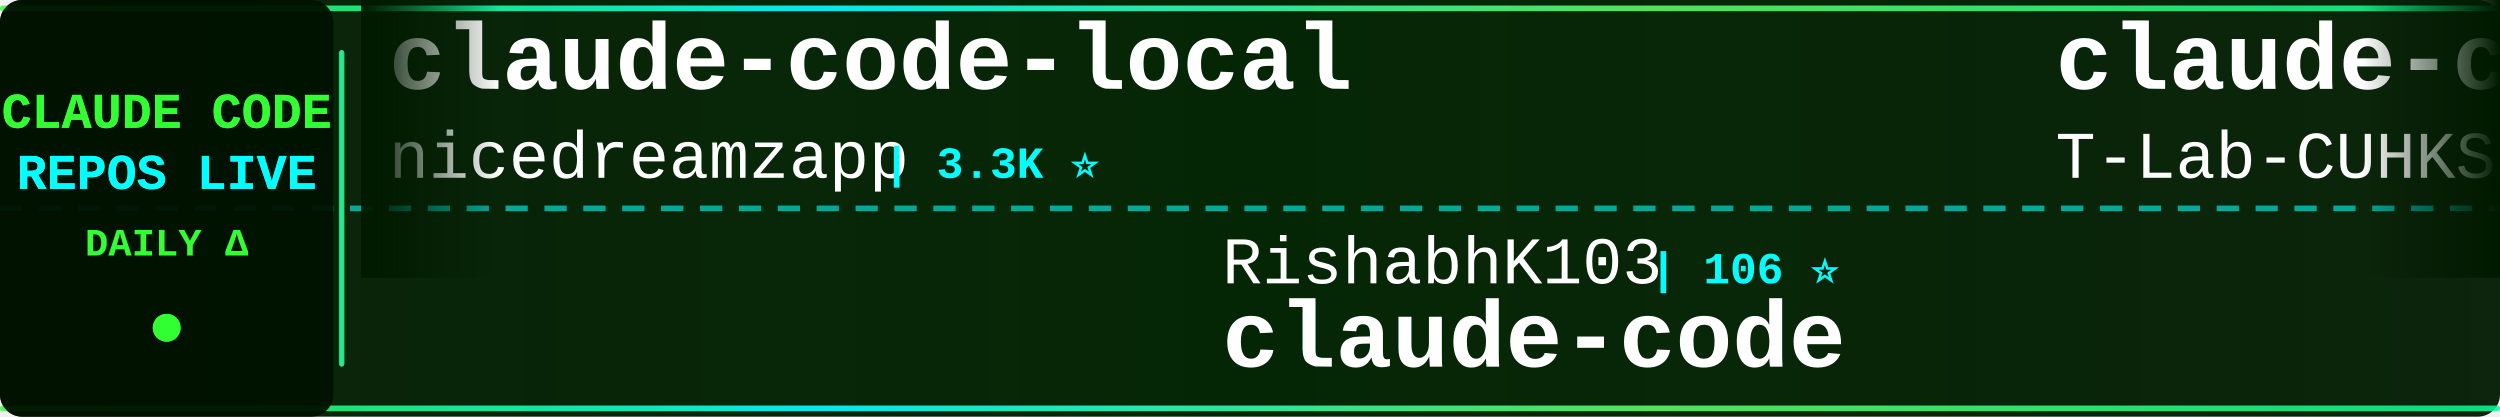
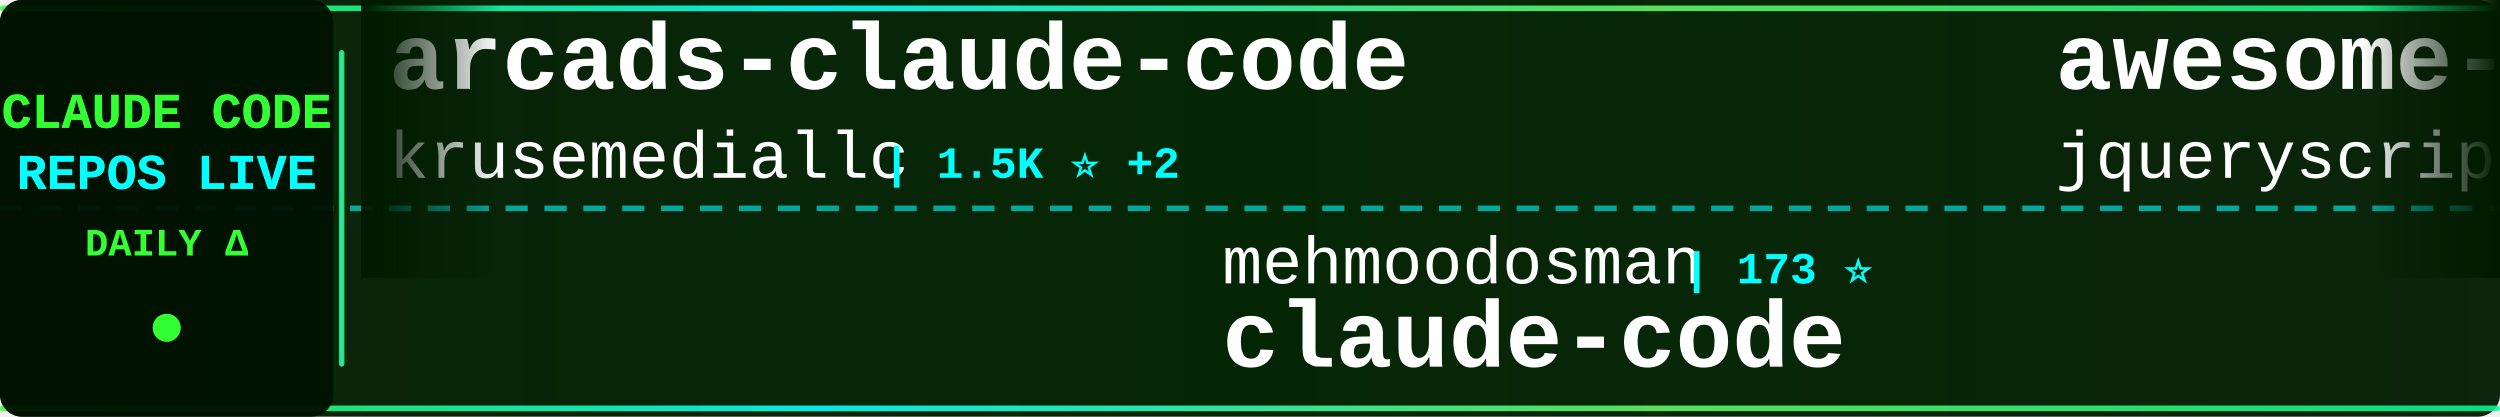
<svg xmlns="http://www.w3.org/2000/svg" width="900" height="150">
  <defs>
    <linearGradient id="tickerBg" x1="0%" y1="0%" x2="100%" y2="0%">
      <stop offset="0%" style="stop-color:#001a00;stop-opacity:0.95" />
      <stop offset="50%" style="stop-color:#002200;stop-opacity:0.98" />
      <stop offset="100%" style="stop-color:#001a00;stop-opacity:0.95" />
    </linearGradient>
    <linearGradient id="borderGrad" x1="0%" y1="0%" x2="100%" y2="0%">
      <stop offset="0%" style="stop-color:#33ff33;stop-opacity:0.85">
        <animate attributeName="stop-opacity" values="0.85;1;0.85" dur="2s" repeatCount="indefinite" />
      </stop>
      <stop offset="33%" style="stop-color:#00ffff;stop-opacity:0.9">
        <animate attributeName="stop-opacity" values="0.9;1;0.9" dur="2.2s" repeatCount="indefinite" />
      </stop>
      <stop offset="66%" style="stop-color:#66ff66;stop-opacity:0.85">
        <animate attributeName="stop-opacity" values="0.85;1;0.85" dur="1.8s" repeatCount="indefinite" />
      </stop>
      <stop offset="100%" style="stop-color:#00ff99;stop-opacity:0.85">
        <animate attributeName="stop-opacity" values="0.85;1;0.85" dur="2s" repeatCount="indefinite" />
      </stop>
    </linearGradient>
    <filter id="textGlow">
      <feGaussianBlur stdDeviation="0.1" result="coloredBlur" />
      <feMerge>
        <feMergeNode in="coloredBlur" />
        <feMergeNode in="SourceGraphic" />
      </feMerge>
    </filter>
    <filter id="metricGlow">
      <feGaussianBlur stdDeviation="0.2" result="coloredBlur" />
      <feMerge>
        <feMergeNode in="coloredBlur" />
        <feMergeNode in="SourceGraphic" />
      </feMerge>
    </filter>
    <linearGradient id="leftFade" x1="0%" y1="0%" x2="100%" y2="0%">
      <stop offset="0%" style="stop-color:#001a00;stop-opacity:1" />
      <stop offset="100%" style="stop-color:#001a00;stop-opacity:0" />
    </linearGradient>
    <linearGradient id="rightFade" x1="0%" y1="0%" x2="100%" y2="0%">
      <stop offset="0%" style="stop-color:#001a00;stop-opacity:0" />
      <stop offset="100%" style="stop-color:#001a00;stop-opacity:1" />
    </linearGradient>
  </defs>
  <rect width="900" height="150" fill="url(#tickerBg)" rx="8" />
  <rect x="0" y="2" width="900" height="2" fill="url(#borderGrad)" rx="1" />
  <rect x="0" y="146" width="900" height="2" fill="url(#borderGrad)" rx="1" />
  <line x1="0" y1="75" x2="900" y2="75" stroke="#00ffff" stroke-width="2" stroke-dasharray="8 6" opacity="0.6" />
  <rect x="0" y="0" width="120" height="150" fill="#001100" opacity="0.95" rx="8" />
  <text x="60" y="46" font-family="'Courier New', monospace" font-size="18" font-weight="bold" fill="#33ff33" text-anchor="middle" filter="url(#textGlow)">
    CLAUDE CODE
  </text>
  <text x="60" y="68" font-family="'Courier New', monospace" font-size="18" font-weight="bold" fill="#00ffff" text-anchor="middle" filter="url(#textGlow)">
    REPOS LIVE
  </text>
  <text x="60" y="92" font-family="'Courier New', monospace" font-size="14" font-weight="bold" fill="#33ff33" text-anchor="middle">
    DAILY Δ
  </text>
  <circle cx="60" cy="118" r="5" fill="#33ff33" filter="url(#metricGlow)">
    <animate attributeName="r" values="4;6;4" dur="1.5s" repeatCount="indefinite" />
    <animate attributeName="opacity" values="0.6;1;0.6" dur="1.5s" repeatCount="indefinite" />
  </circle>
  <rect x="122" y="18" width="2" height="114" fill="url(#borderGrad)" rx="1" />
  <clipPath id="tickerClip">
    <rect x="130" y="0" width="770" height="150" />
  </clipPath>
  <g clip-path="url(#tickerClip)">
    <g id="tickerItems">
      <animateTransform attributeName="transform" attributeType="XML" type="translate" from="0 0" to="-3000 0" dur="54s" repeatCount="indefinite" />
      <g transform="translate(0, 0)">
-         <text x="140" y="32" font-family="'Courier New', monospace" font-size="34" font-weight="bold" fill="#ffffff">claude-code-local</text>
-         <text x="140" y="64" font-family="'Courier New', monospace" font-size="24" font-weight="normal" fill="#ffffff" opacity="1.0">nicedreamzapp</text>
-         <text x="318" y="64" font-family="'Courier New', monospace" font-size="16" font-weight="bold" fill="#00ffff"> | 3.3K ⭐</text>
+         <text x="140" y="32" font-family="'Courier New', monospace" font-size="34" font-weight="bold" fill="#ffffff">arcads-claude-code</text>
+         <text x="140" y="64" font-family="'Courier New', monospace" font-size="24" font-weight="normal" fill="#ffffff" opacity="1.0">krusemediallc</text>
+         <text x="318" y="64" font-family="'Courier New', monospace" font-size="16" font-weight="bold" fill="#00ffff"> | 1.5K ⭐ +2</text>
      </g>
      <g transform="translate(300, 0)">
-         <text x="140" y="102" font-family="'Courier New', monospace" font-size="24" font-weight="normal" fill="#ffffff" opacity="1.0">RishabhK103</text>
-         <text x="294" y="102" font-family="'Courier New', monospace" font-size="16" font-weight="bold" fill="#00ffff"> | 106 ⭐</text>
+         <text x="140" y="102" font-family="'Courier New', monospace" font-size="24" font-weight="normal" fill="#ffffff" opacity="1.0">mehmoodosman</text>
+         <text x="306" y="102" font-family="'Courier New', monospace" font-size="16" font-weight="bold" fill="#00ffff"> | 173 ⭐</text>
        <text x="140" y="132" font-family="'Courier New', monospace" font-size="34" font-weight="bold" fill="#ffffff">claude-code</text>
      </g>
      <g transform="translate(600, 0)">
-         <text x="140" y="32" font-family="'Courier New', monospace" font-size="34" font-weight="bold" fill="#ffffff">claude-code</text>
-         <text x="140" y="64" font-family="'Courier New', monospace" font-size="24" font-weight="normal" fill="#ffffff" opacity="1.0">T-Lab-CUHKSZ</text>
-         <text x="306" y="64" font-family="'Courier New', monospace" font-size="16" font-weight="bold" fill="#00ffff"> | 329 ⭐</text>
+         <text x="140" y="32" font-family="'Courier New', monospace" font-size="34" font-weight="bold" fill="#ffffff">awesome-claude-code</text>
+         <text x="140" y="64" font-family="'Courier New', monospace" font-size="24" font-weight="normal" fill="#ffffff" opacity="1.0">jqueryscript</text>
+         <text x="306" y="64" font-family="'Courier New', monospace" font-size="16" font-weight="bold" fill="#00ffff"> | 517 ⭐</text>
      </g>
      <g transform="translate(900, 0)">
-         <text x="140" y="102" font-family="'Courier New', monospace" font-size="24" font-weight="normal" fill="#ffffff" opacity="1.0">AICoderTudou</text>
-         <text x="306" y="102" font-family="'Courier New', monospace" font-size="16" font-weight="bold" fill="#00ffff"> | 494 ⭐</text>
-         <text x="140" y="132" font-family="'Courier New', monospace" font-size="34" font-weight="bold" fill="#ffffff">claude-code-tudou</text>
+         <text x="140" y="102" font-family="'Courier New', monospace" font-size="24" font-weight="normal" fill="#ffffff" opacity="1.0">Windy3f3f3f3f</text>
+         <text x="318" y="102" font-family="'Courier New', monospace" font-size="16" font-weight="bold" fill="#00ffff"> | 3.7K ⭐ +3</text>
+         <text x="140" y="132" font-family="'Courier New', monospace" font-size="34" font-weight="bold" fill="#ffffff">how-claude-code-works</text>
      </g>
      <g transform="translate(1200, 0)">
-         <text x="140" y="32" font-family="'Courier New', monospace" font-size="34" font-weight="bold" fill="#ffffff">claude-code-harness</text>
-         <text x="140" y="64" font-family="'Courier New', monospace" font-size="24" font-weight="normal" fill="#ffffff" opacity="1.0">Chachamaru127</text>
-         <text x="318" y="64" font-family="'Courier New', monospace" font-size="16" font-weight="bold" fill="#00ffff"> | 3.1K ⭐ +1</text>
+         <text x="140" y="32" font-family="'Courier New', monospace" font-size="34" font-weight="bold" fill="#ffffff">claude-code-tudou</text>
+         <text x="140" y="64" font-family="'Courier New', monospace" font-size="24" font-weight="normal" fill="#ffffff" opacity="1.0">AICoderTudou</text>
+         <text x="306" y="64" font-family="'Courier New', monospace" font-size="16" font-weight="bold" fill="#00ffff"> | 494 ⭐</text>
      </g>
      <g transform="translate(1500, 0)">
-         <text x="140" y="102" font-family="'Courier New', monospace" font-size="24" font-weight="normal" fill="#ffffff" opacity="1.0">ochamber</text>
-         <text x="258" y="102" font-family="'Courier New', monospace" font-size="16" font-weight="bold" fill="#00ffff"> | 4 ⭐</text>
+         <text x="140" y="102" font-family="'Courier New', monospace" font-size="24" font-weight="normal" fill="#ffffff" opacity="1.0">claude-code-best</text>
+         <text x="354" y="102" font-family="'Courier New', monospace" font-size="16" font-weight="bold" fill="#00ffff"> | 22.7K ⭐ +3</text>
        <text x="140" y="132" font-family="'Courier New', monospace" font-size="34" font-weight="bold" fill="#ffffff">claude-code</text>
      </g>
      <g transform="translate(1800, 0)">
-         <text x="140" y="32" font-family="'Courier New', monospace" font-size="34" font-weight="bold" fill="#ffffff">claude-code-book</text>
-         <text x="140" y="64" font-family="'Courier New', monospace" font-size="24" font-weight="normal" fill="#ffffff" opacity="1.0">lintsinghua</text>
-         <text x="294" y="64" font-family="'Courier New', monospace" font-size="16" font-weight="bold" fill="#00ffff"> | 4.3K ⭐</text>
+         <text x="140" y="32" font-family="'Courier New', monospace" font-size="34" font-weight="bold" fill="#ffffff">claude-code</text>
+         <text x="140" y="64" font-family="'Courier New', monospace" font-size="24" font-weight="normal" fill="#ffffff" opacity="1.0">freestylefly</text>
+         <text x="306" y="64" font-family="'Courier New', monospace" font-size="16" font-weight="bold" fill="#00ffff"> | 130 ⭐</text>
      </g>
      <g transform="translate(2100, 0)">
-         <text x="140" y="102" font-family="'Courier New', monospace" font-size="24" font-weight="normal" fill="#ffffff" opacity="1.0">davila7</text>
-         <text x="246" y="102" font-family="'Courier New', monospace" font-size="16" font-weight="bold" fill="#00ffff"> | 31.8K ⭐ +19</text>
-         <text x="140" y="132" font-family="'Courier New', monospace" font-size="34" font-weight="bold" fill="#ffffff">claude-code-templates</text>
+         <text x="140" y="102" font-family="'Courier New', monospace" font-size="24" font-weight="normal" fill="#ffffff" opacity="1.0">multica-ai</text>
+         <text x="282" y="102" font-family="'Courier New', monospace" font-size="16" font-weight="bold" fill="#00ffff"> | 215.2K ⭐ +66</text>
+         <text x="140" y="132" font-family="'Courier New', monospace" font-size="34" font-weight="bold" fill="#ffffff">andrej-karpathy-skills</text>
      </g>
      <g transform="translate(2400, 0)">
-         <text x="140" y="32" font-family="'Courier New', monospace" font-size="34" font-weight="bold" fill="#ffffff">claude-code-rust</text>
-         <text x="140" y="64" font-family="'Courier New', monospace" font-size="24" font-weight="normal" fill="#ffffff" opacity="1.0">lorryjovens-hub</text>
-         <text x="342" y="64" font-family="'Courier New', monospace" font-size="16" font-weight="bold" fill="#00ffff"> | 1.7K ⭐ +1</text>
+         <text x="140" y="32" font-family="'Courier New', monospace" font-size="34" font-weight="bold" fill="#ffffff">cc-switch</text>
+         <text x="140" y="64" font-family="'Courier New', monospace" font-size="24" font-weight="normal" fill="#ffffff" opacity="1.0">farion1231</text>
+         <text x="282" y="64" font-family="'Courier New', monospace" font-size="16" font-weight="bold" fill="#00ffff"> | 137.0K ⭐ +167</text>
      </g>
      <g transform="translate(2700, 0)">
-         <text x="140" y="102" font-family="'Courier New', monospace" font-size="24" font-weight="normal" fill="#ffffff" opacity="1.0">isboyjc</text>
-         <text x="246" y="102" font-family="'Courier New', monospace" font-size="16" font-weight="bold" fill="#00ffff"> | 162 ⭐</text>
-         <text x="140" y="132" font-family="'Courier New', monospace" font-size="34" font-weight="bold" fill="#ffffff">claude-code</text>
+         <text x="140" y="102" font-family="'Courier New', monospace" font-size="24" font-weight="normal" fill="#ffffff" opacity="1.0">1rgs</text>
+         <text x="210" y="102" font-family="'Courier New', monospace" font-size="16" font-weight="bold" fill="#00ffff"> | 3.8K ⭐ +1</text>
+         <text x="140" y="132" font-family="'Courier New', monospace" font-size="34" font-weight="bold" fill="#ffffff">claude-code-proxy</text>
      </g>
      <g transform="translate(3000, 0)">
-         <text x="140" y="32" font-family="'Courier New', monospace" font-size="34" font-weight="bold" fill="#ffffff">claude-code-local</text>
-         <text x="140" y="64" font-family="'Courier New', monospace" font-size="24" font-weight="normal" fill="#ffffff" opacity="1.0">nicedreamzapp</text>
-         <text x="318" y="64" font-family="'Courier New', monospace" font-size="16" font-weight="bold" fill="#00ffff"> | 3.3K ⭐</text>
+         <text x="140" y="32" font-family="'Courier New', monospace" font-size="34" font-weight="bold" fill="#ffffff">arcads-claude-code</text>
+         <text x="140" y="64" font-family="'Courier New', monospace" font-size="24" font-weight="normal" fill="#ffffff" opacity="1.0">krusemediallc</text>
+         <text x="318" y="64" font-family="'Courier New', monospace" font-size="16" font-weight="bold" fill="#00ffff"> | 1.5K ⭐ +2</text>
      </g>
      <g transform="translate(3300, 0)">
-         <text x="140" y="102" font-family="'Courier New', monospace" font-size="24" font-weight="normal" fill="#ffffff" opacity="1.0">RishabhK103</text>
-         <text x="294" y="102" font-family="'Courier New', monospace" font-size="16" font-weight="bold" fill="#00ffff"> | 106 ⭐</text>
+         <text x="140" y="102" font-family="'Courier New', monospace" font-size="24" font-weight="normal" fill="#ffffff" opacity="1.0">mehmoodosman</text>
+         <text x="306" y="102" font-family="'Courier New', monospace" font-size="16" font-weight="bold" fill="#00ffff"> | 173 ⭐</text>
        <text x="140" y="132" font-family="'Courier New', monospace" font-size="34" font-weight="bold" fill="#ffffff">claude-code</text>
      </g>
      <g transform="translate(3600, 0)">
-         <text x="140" y="32" font-family="'Courier New', monospace" font-size="34" font-weight="bold" fill="#ffffff">claude-code</text>
-         <text x="140" y="64" font-family="'Courier New', monospace" font-size="24" font-weight="normal" fill="#ffffff" opacity="1.0">T-Lab-CUHKSZ</text>
-         <text x="306" y="64" font-family="'Courier New', monospace" font-size="16" font-weight="bold" fill="#00ffff"> | 329 ⭐</text>
+         <text x="140" y="32" font-family="'Courier New', monospace" font-size="34" font-weight="bold" fill="#ffffff">awesome-claude-code</text>
+         <text x="140" y="64" font-family="'Courier New', monospace" font-size="24" font-weight="normal" fill="#ffffff" opacity="1.0">jqueryscript</text>
+         <text x="306" y="64" font-family="'Courier New', monospace" font-size="16" font-weight="bold" fill="#00ffff"> | 517 ⭐</text>
      </g>
      <g transform="translate(3900, 0)">
-         <text x="140" y="102" font-family="'Courier New', monospace" font-size="24" font-weight="normal" fill="#ffffff" opacity="1.0">AICoderTudou</text>
-         <text x="306" y="102" font-family="'Courier New', monospace" font-size="16" font-weight="bold" fill="#00ffff"> | 494 ⭐</text>
-         <text x="140" y="132" font-family="'Courier New', monospace" font-size="34" font-weight="bold" fill="#ffffff">claude-code-tudou</text>
+         <text x="140" y="102" font-family="'Courier New', monospace" font-size="24" font-weight="normal" fill="#ffffff" opacity="1.0">Windy3f3f3f3f</text>
+         <text x="318" y="102" font-family="'Courier New', monospace" font-size="16" font-weight="bold" fill="#00ffff"> | 3.7K ⭐ +3</text>
+         <text x="140" y="132" font-family="'Courier New', monospace" font-size="34" font-weight="bold" fill="#ffffff">how-claude-code-works</text>
      </g>
    </g>
  </g>
  <rect x="130" y="0" width="50" height="100" fill="url(#leftFade)" />
  <rect x="850" y="0" width="50" height="100" fill="url(#rightFade)" />
</svg>
